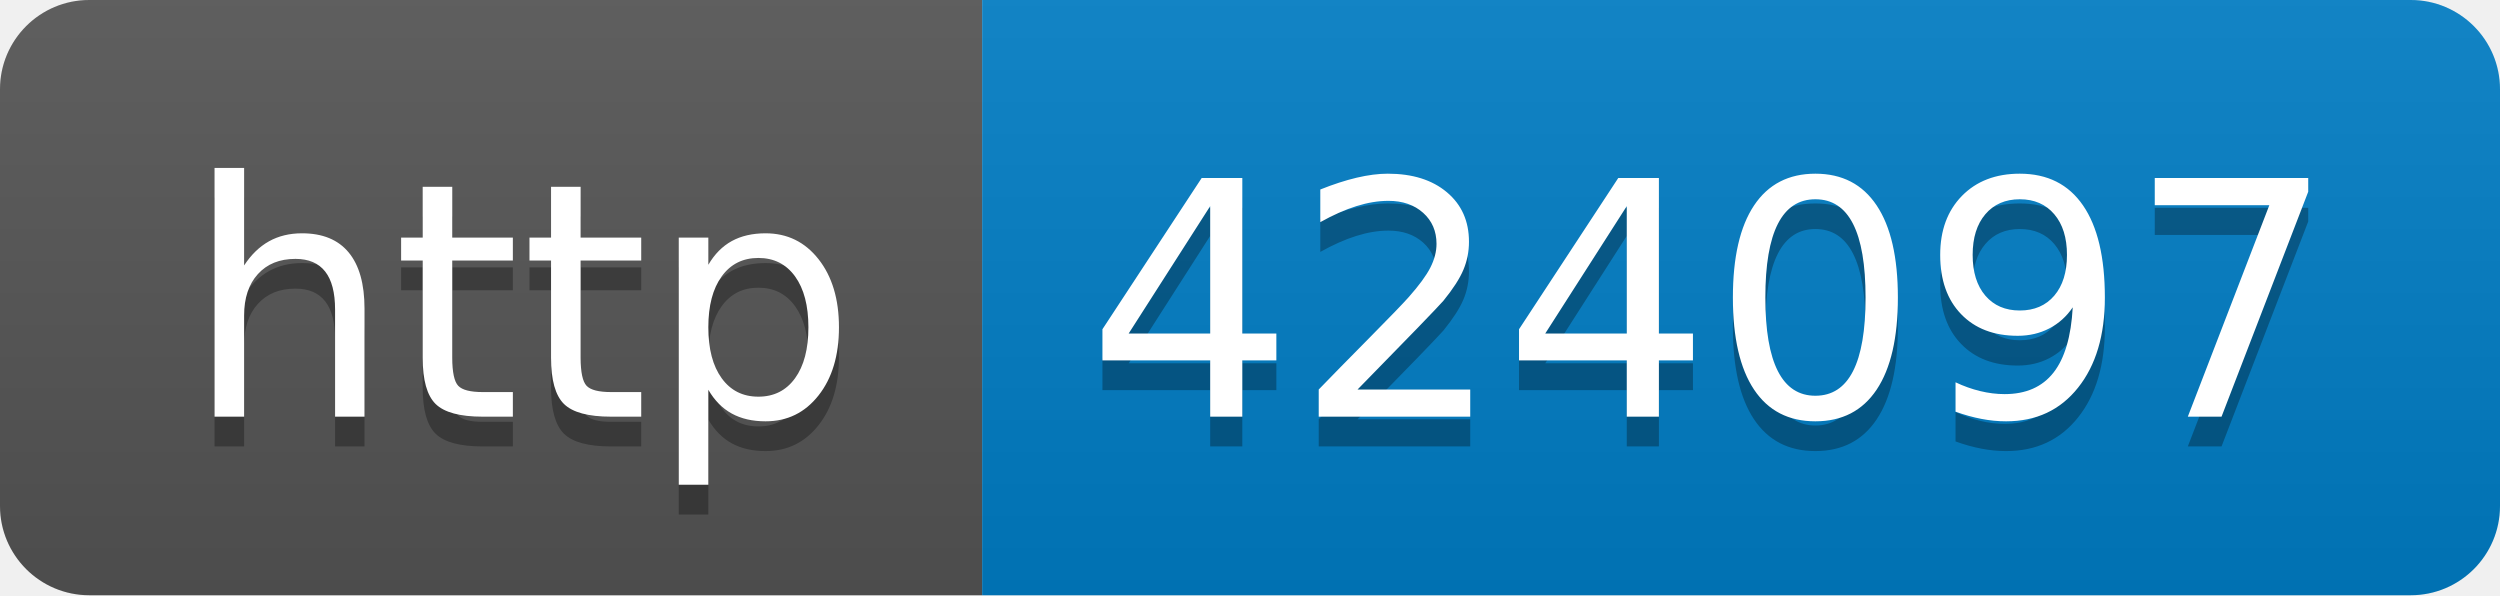
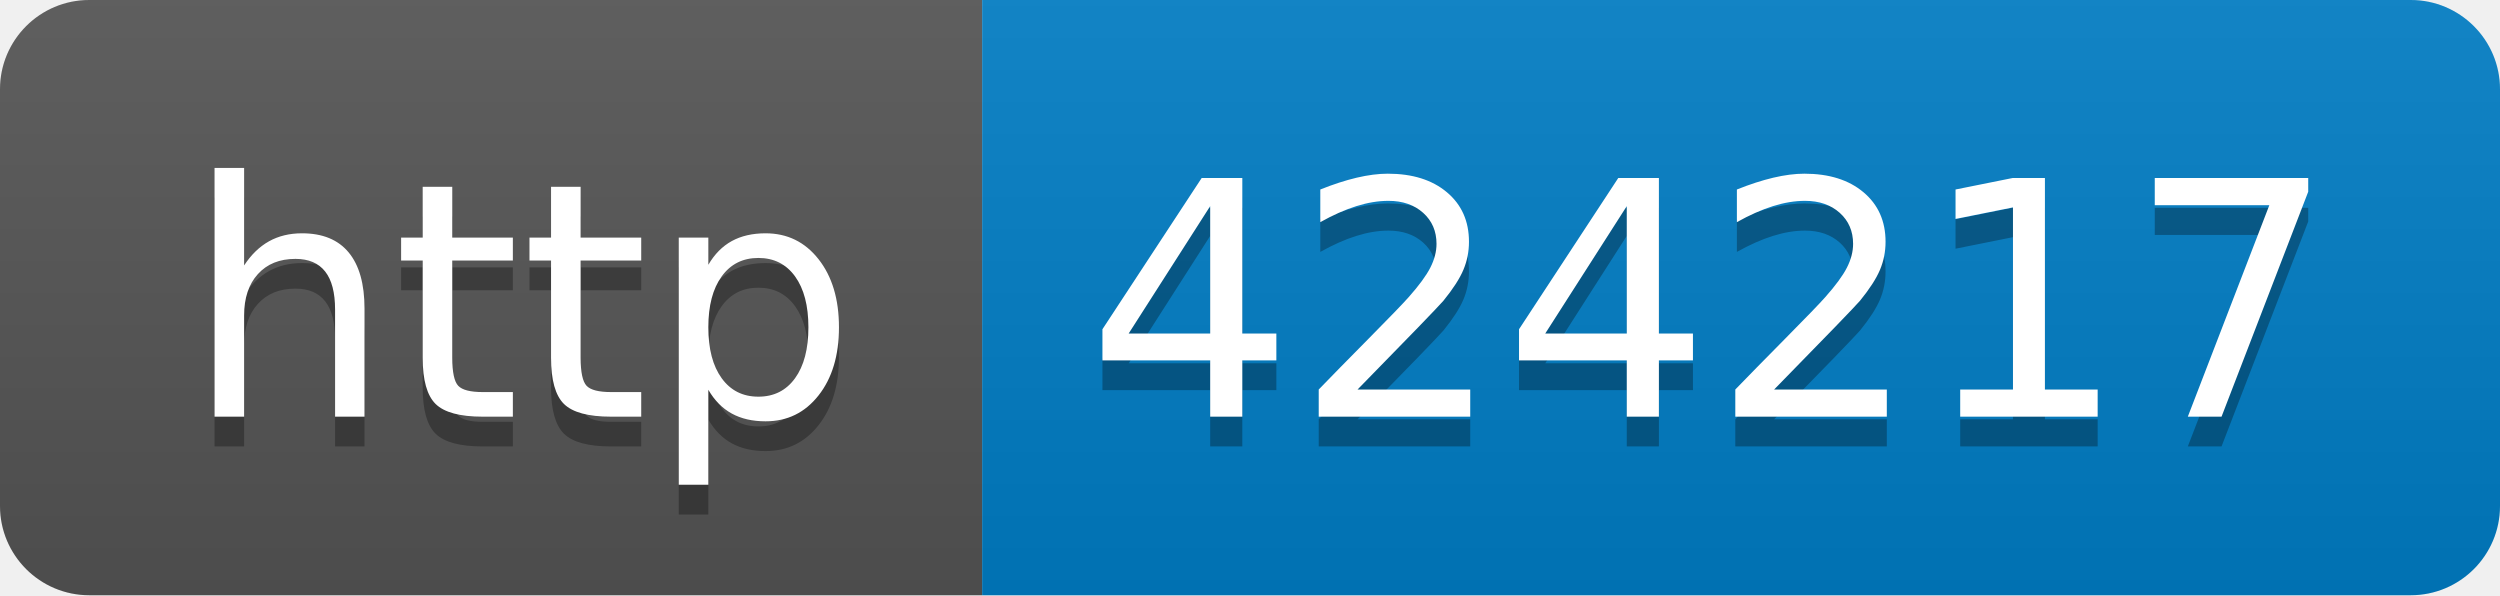
- <svg xmlns="http://www.w3.org/2000/svg" width="84" height="20" role="img" aria-label="http: 424097">
+ <svg xmlns="http://www.w3.org/2000/svg" width="84" height="20" role="img" aria-label="http: 424217">
  <linearGradient id="s" x2="0" y2="100%">
    <stop offset="0" stop-color="#bbb" stop-opacity=".1" />
    <stop offset="1" stop-opacity=".1" />
  </linearGradient>
  <clipPath id="r">
    <rect width="84" height="20" rx="3" fill="#fff" />
  </clipPath>
  <g clip-path="url(#r)">
    <rect width="33" height="20" fill="#555" />
    <rect x="33" width="51" height="20" fill="#007ec6" />
    <rect width="84" height="20" fill="url(#s)" />
  </g>
  <g fill="#fff" text-anchor="middle" font-family="Verdana,Geneva,DejaVu Sans,sans-serif" text-rendering="geometricPrecision" font-size="110">
    <text aria-hidden="true" x="175" y="150" fill="#010101" fill-opacity=".3" transform="scale(.1)" textLength="230">http</text>
    <text x="175" y="140" transform="scale(.1)" fill="#fff" textLength="230">http</text>
-     <text aria-hidden="true" x="575" y="150" fill="#010101" fill-opacity=".3" transform="scale(.1)" textLength="410">424097</text>
-     <text x="575" y="140" transform="scale(.1)" fill="#fff" textLength="410">424097</text>
+     <text aria-hidden="true" x="575" y="150" fill="#010101" fill-opacity=".3" transform="scale(.1)" textLength="410">424217</text>
+     <text x="575" y="140" transform="scale(.1)" fill="#fff" textLength="410">424217</text>
  </g>
</svg>
